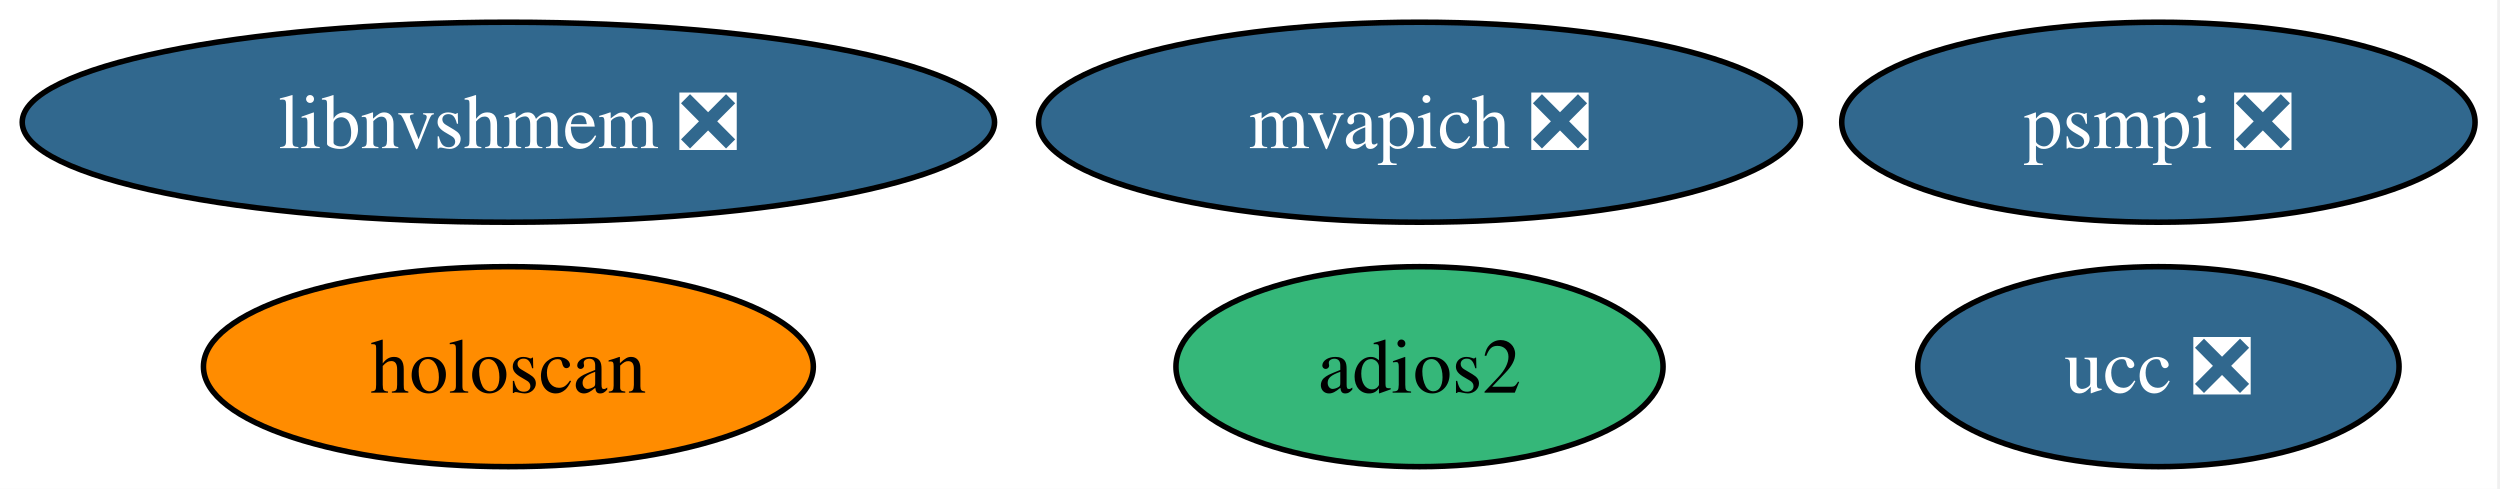
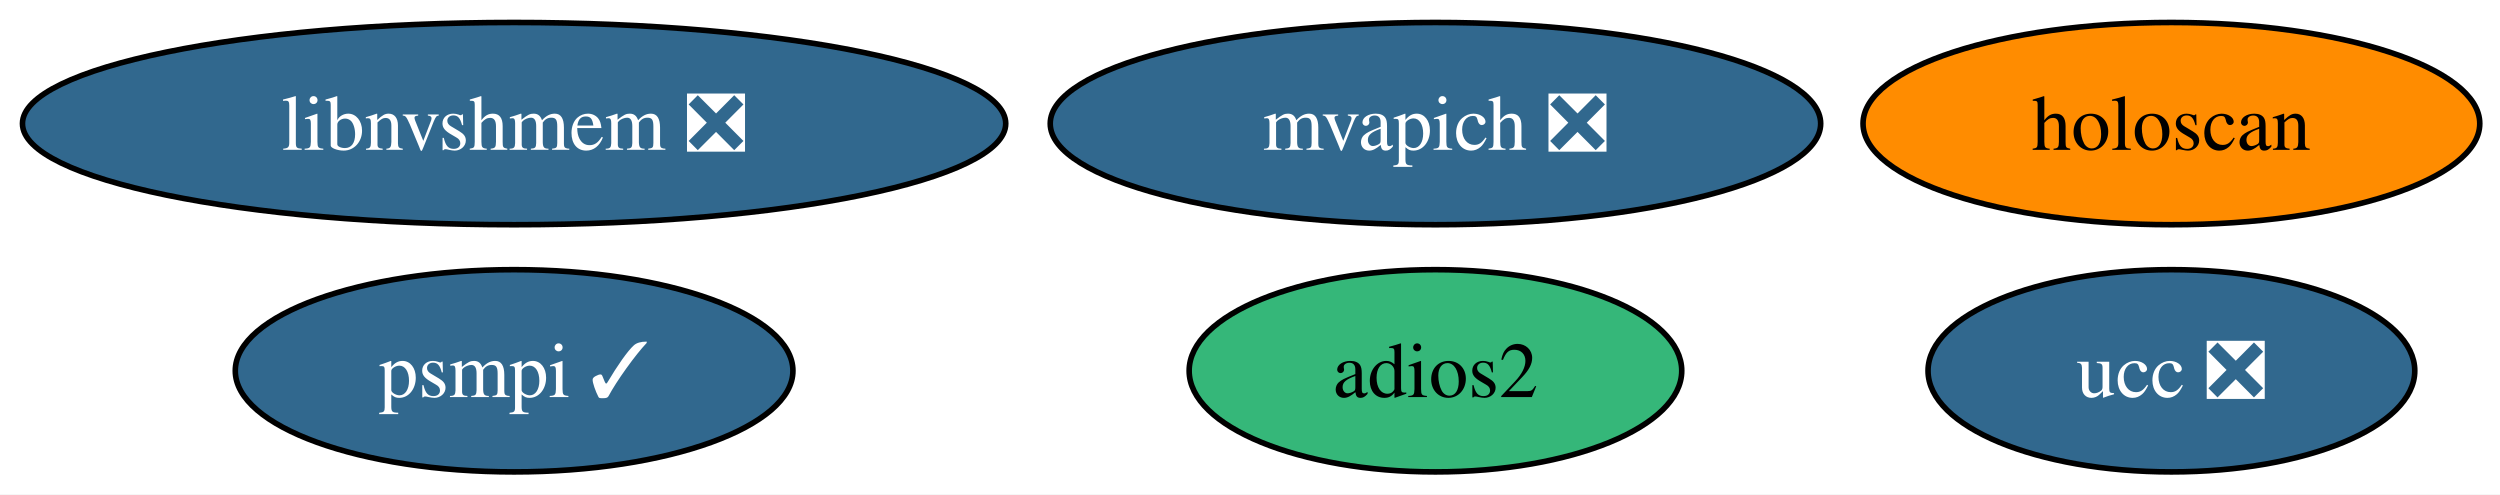
- <svg xmlns="http://www.w3.org/2000/svg" xmlns:xlink="http://www.w3.org/1999/xlink" width="450pt" height="88pt" viewBox="0.00 0.00 450.00 88.00">
+ <svg xmlns="http://www.w3.org/2000/svg" xmlns:xlink="http://www.w3.org/1999/xlink" width="445pt" height="88pt" viewBox="0.00 0.00 445.00 88.00">
  <g id="graph0" class="graph" transform="scale(1 1) rotate(0) translate(4 84)">
-     <polygon fill="white" stroke="none" points="-4,4 -4,-84 445.5,-84 445.5,4 -4,4" />
+     <polygon fill="white" stroke="none" points="-4,4 -4,-84 441.4,-84 441.4,4 -4,4" />
    <g id="node1" class="node">
      <g id="a_node1">
        <a xlink:href="https://github.com/conda-forge/adios2-feedstock" xlink:title="adios2">
          <ellipse fill="#35b779" stroke="black" cx="251.51" cy="-18" rx="43.84" ry="18" />
          <text xml:space="preserve" text-anchor="middle" x="251.51" y="-13.32" font-family="Times,serif" font-size="14.00">adios2</text>
        </a>
      </g>
    </g>
    <g id="node2" class="node">
      <g id="a_node2">
        <a xlink:href="https://github.com/conda-forge/ucc-feedstock/pull/36" xlink:title="ucc ❎">
-           <ellipse fill="#31688e" stroke="black" cx="384.51" cy="-18" rx="43.32" ry="18" />
-           <text xml:space="preserve" text-anchor="middle" x="384.51" y="-13.32" font-family="Times,serif" font-size="14.00" fill="white">ucc ❎</text>
+           <ellipse fill="#31688e" stroke="black" cx="382.51" cy="-18" rx="43.32" ry="18" />
+           <text xml:space="preserve" text-anchor="middle" x="382.51" y="-13.32" font-family="Times,serif" font-size="14.00" fill="white">ucc ❎</text>
        </a>
      </g>
    </g>
    <g id="node3" class="node">
      <g id="a_node3">
        <a xlink:href="https://github.com/conda-forge/mvapich-feedstock/pull/47" xlink:title="mvapich ❎">
          <ellipse fill="#31688e" stroke="black" cx="251.51" cy="-62" rx="68.57" ry="18" />
          <text xml:space="preserve" text-anchor="middle" x="251.51" y="-57.33" font-family="Times,serif" font-size="14.00" fill="white">mvapich ❎</text>
        </a>
      </g>
    </g>
    <g id="node4" class="node">
      <g id="a_node4">
-         <a xlink:href="https://github.com/conda-forge/psmpi-feedstock/pull/29" xlink:title="psmpi ❎">
-           <ellipse fill="#31688e" stroke="black" cx="384.51" cy="-62" rx="57" ry="18" />
-           <text xml:space="preserve" text-anchor="middle" x="384.51" y="-57.33" font-family="Times,serif" font-size="14.00" fill="white">psmpi ❎</text>
+         <a xlink:href="https://github.com/conda-forge/psmpi-feedstock/pull/29" xlink:title="psmpi ✓">
+           <ellipse fill="#31688e" stroke="black" cx="87.51" cy="-18" rx="49.63" ry="18" />
+           <text xml:space="preserve" text-anchor="middle" x="87.51" y="-13.32" font-family="Times,serif" font-size="14.00" fill="white">psmpi ✓</text>
        </a>
      </g>
    </g>
    <g id="node5" class="node">
      <g id="a_node5">
        <a xlink:href="https://github.com/conda-forge/libnvshmem-feedstock/pull/28" xlink:title="libnvshmem ❎">
          <ellipse fill="#31688e" stroke="black" cx="87.51" cy="-62" rx="87.51" ry="18" />
          <text xml:space="preserve" text-anchor="middle" x="87.51" y="-57.33" font-family="Times,serif" font-size="14.00" fill="white">libnvshmem ❎</text>
        </a>
      </g>
    </g>
    <g id="node6" class="node">
      <g id="a_node6">
        <a xlink:href="https://github.com/conda-forge/holoscan-feedstock" xlink:title="holoscan">
-           <ellipse fill="#ff8c00" stroke="black" cx="87.51" cy="-18" rx="54.89" ry="18" />
-           <text xml:space="preserve" text-anchor="middle" x="87.51" y="-13.32" font-family="Times,serif" font-size="14.00">holoscan</text>
+           <ellipse fill="#ff8c00" stroke="black" cx="382.51" cy="-62" rx="54.89" ry="18" />
+           <text xml:space="preserve" text-anchor="middle" x="382.51" y="-57.33" font-family="Times,serif" font-size="14.00">holoscan</text>
        </a>
      </g>
    </g>
  </g>
</svg>
